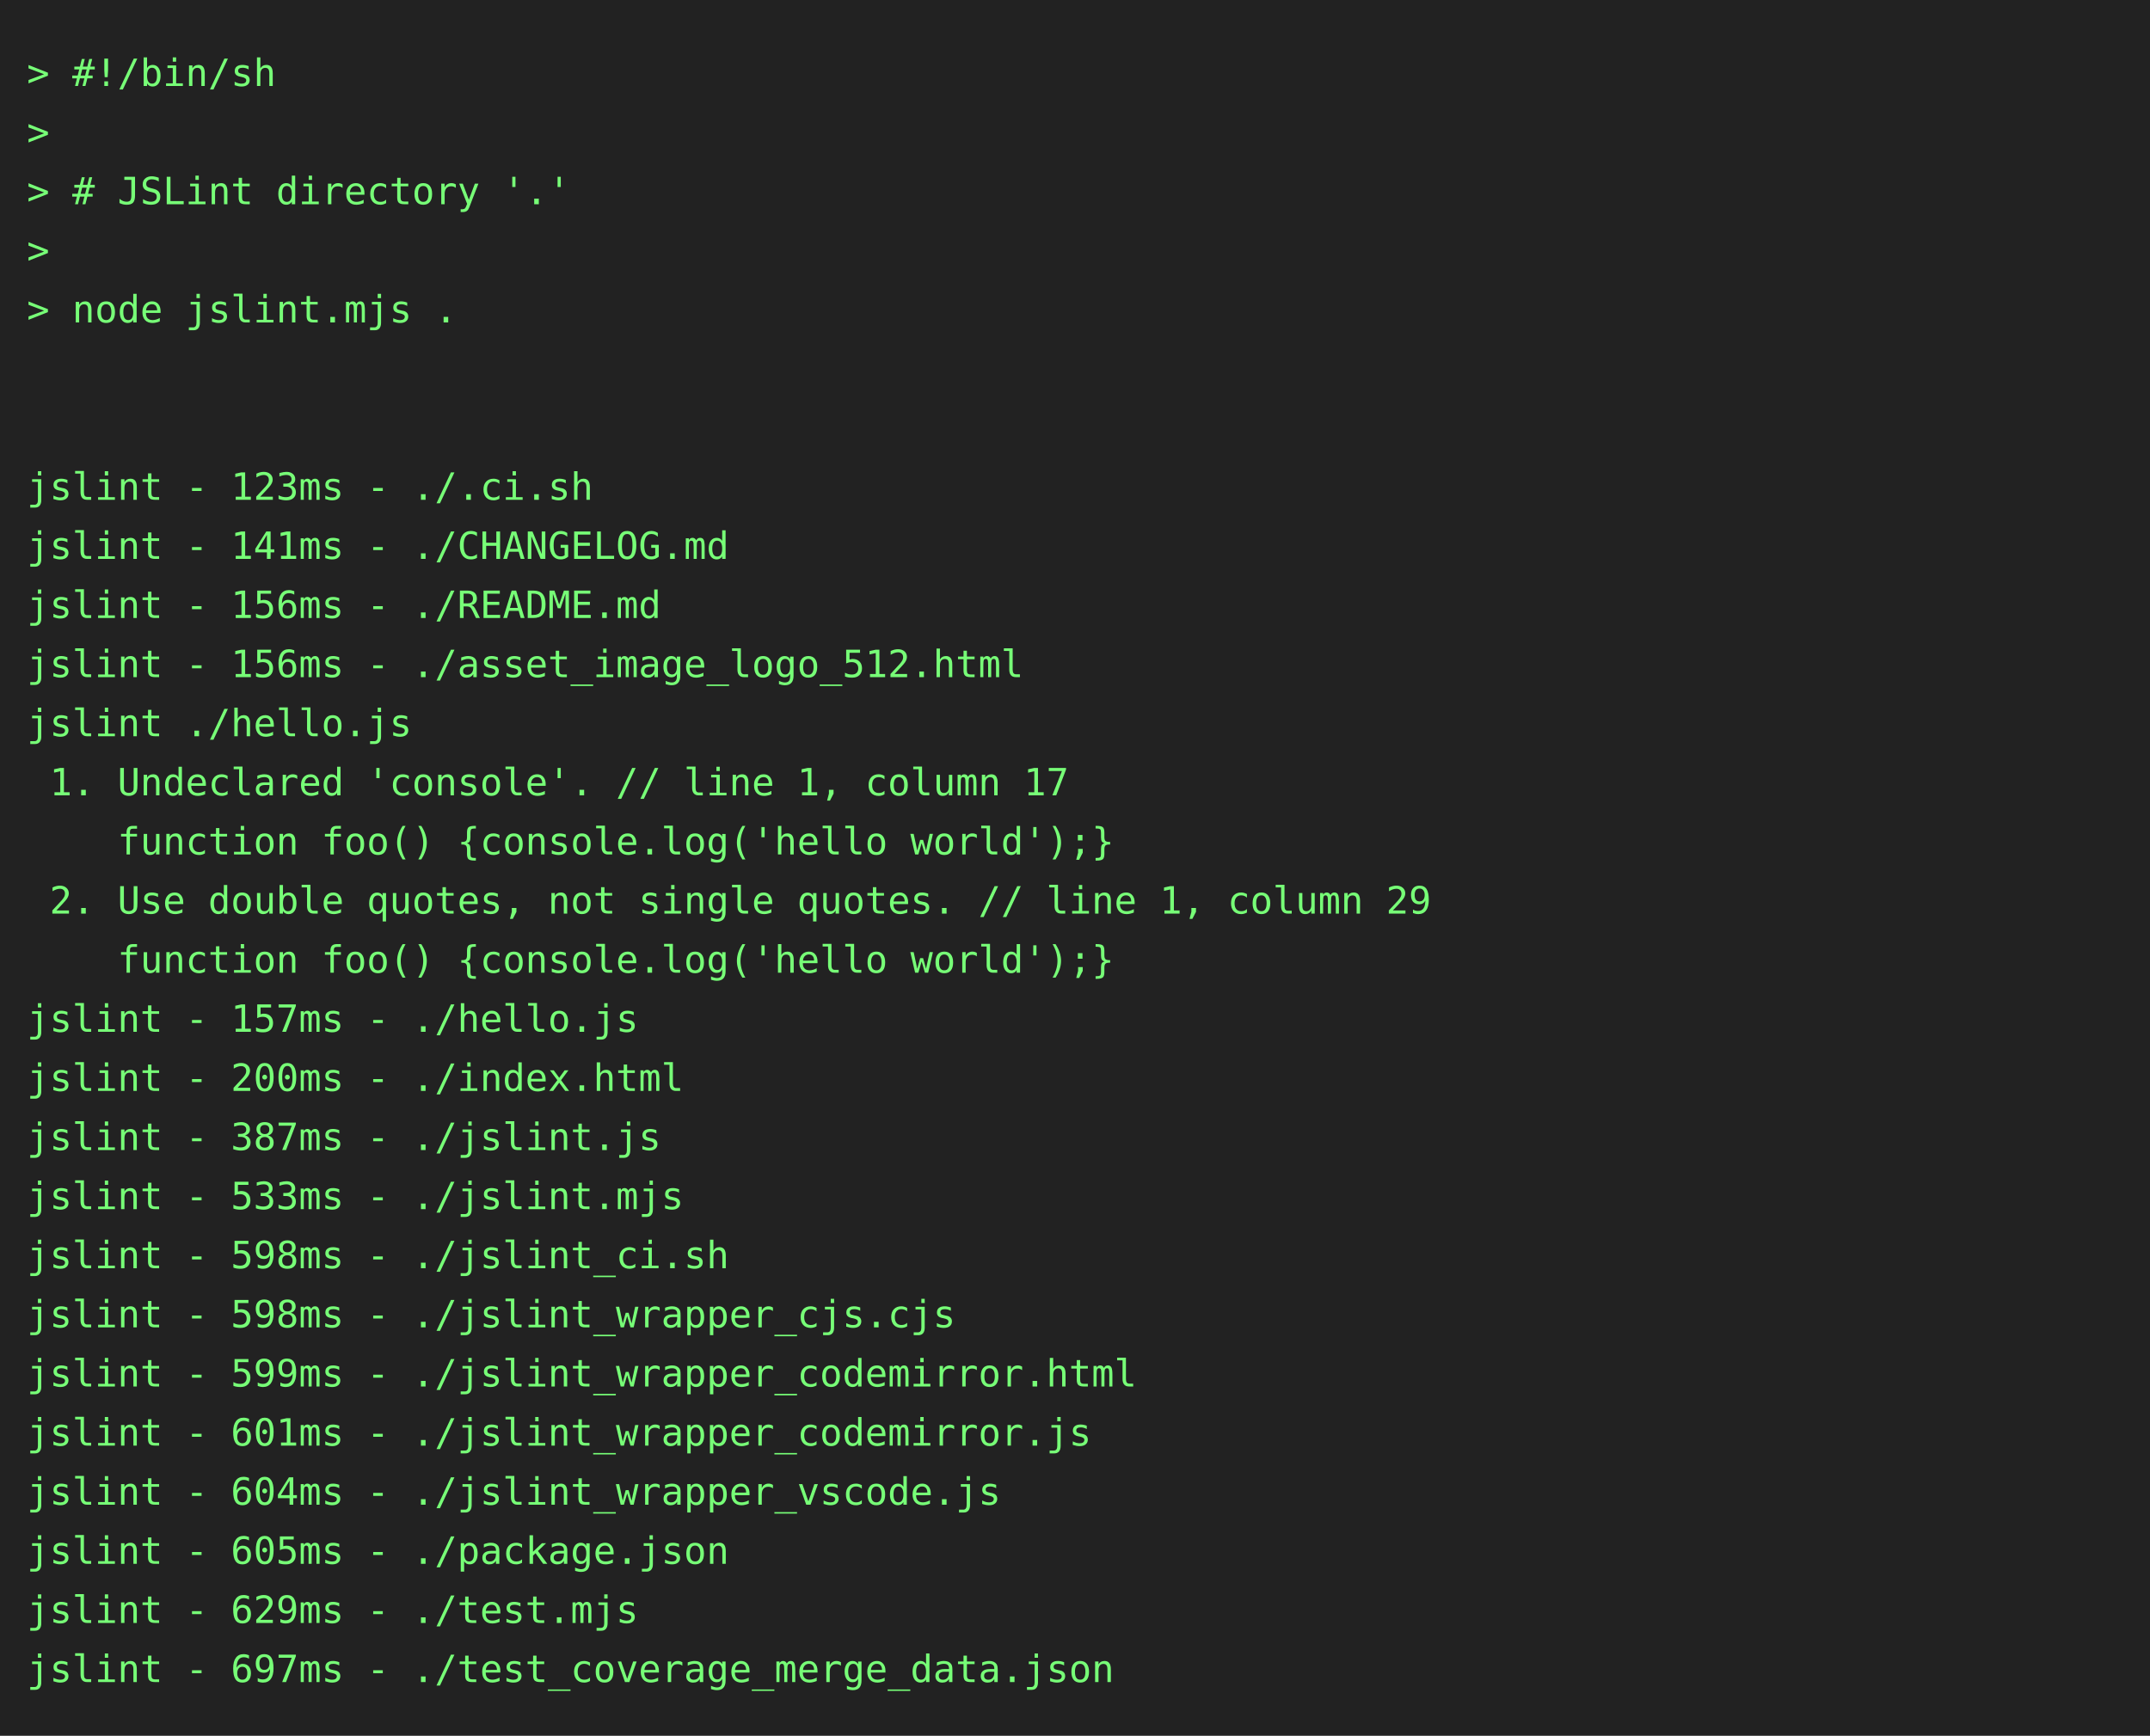
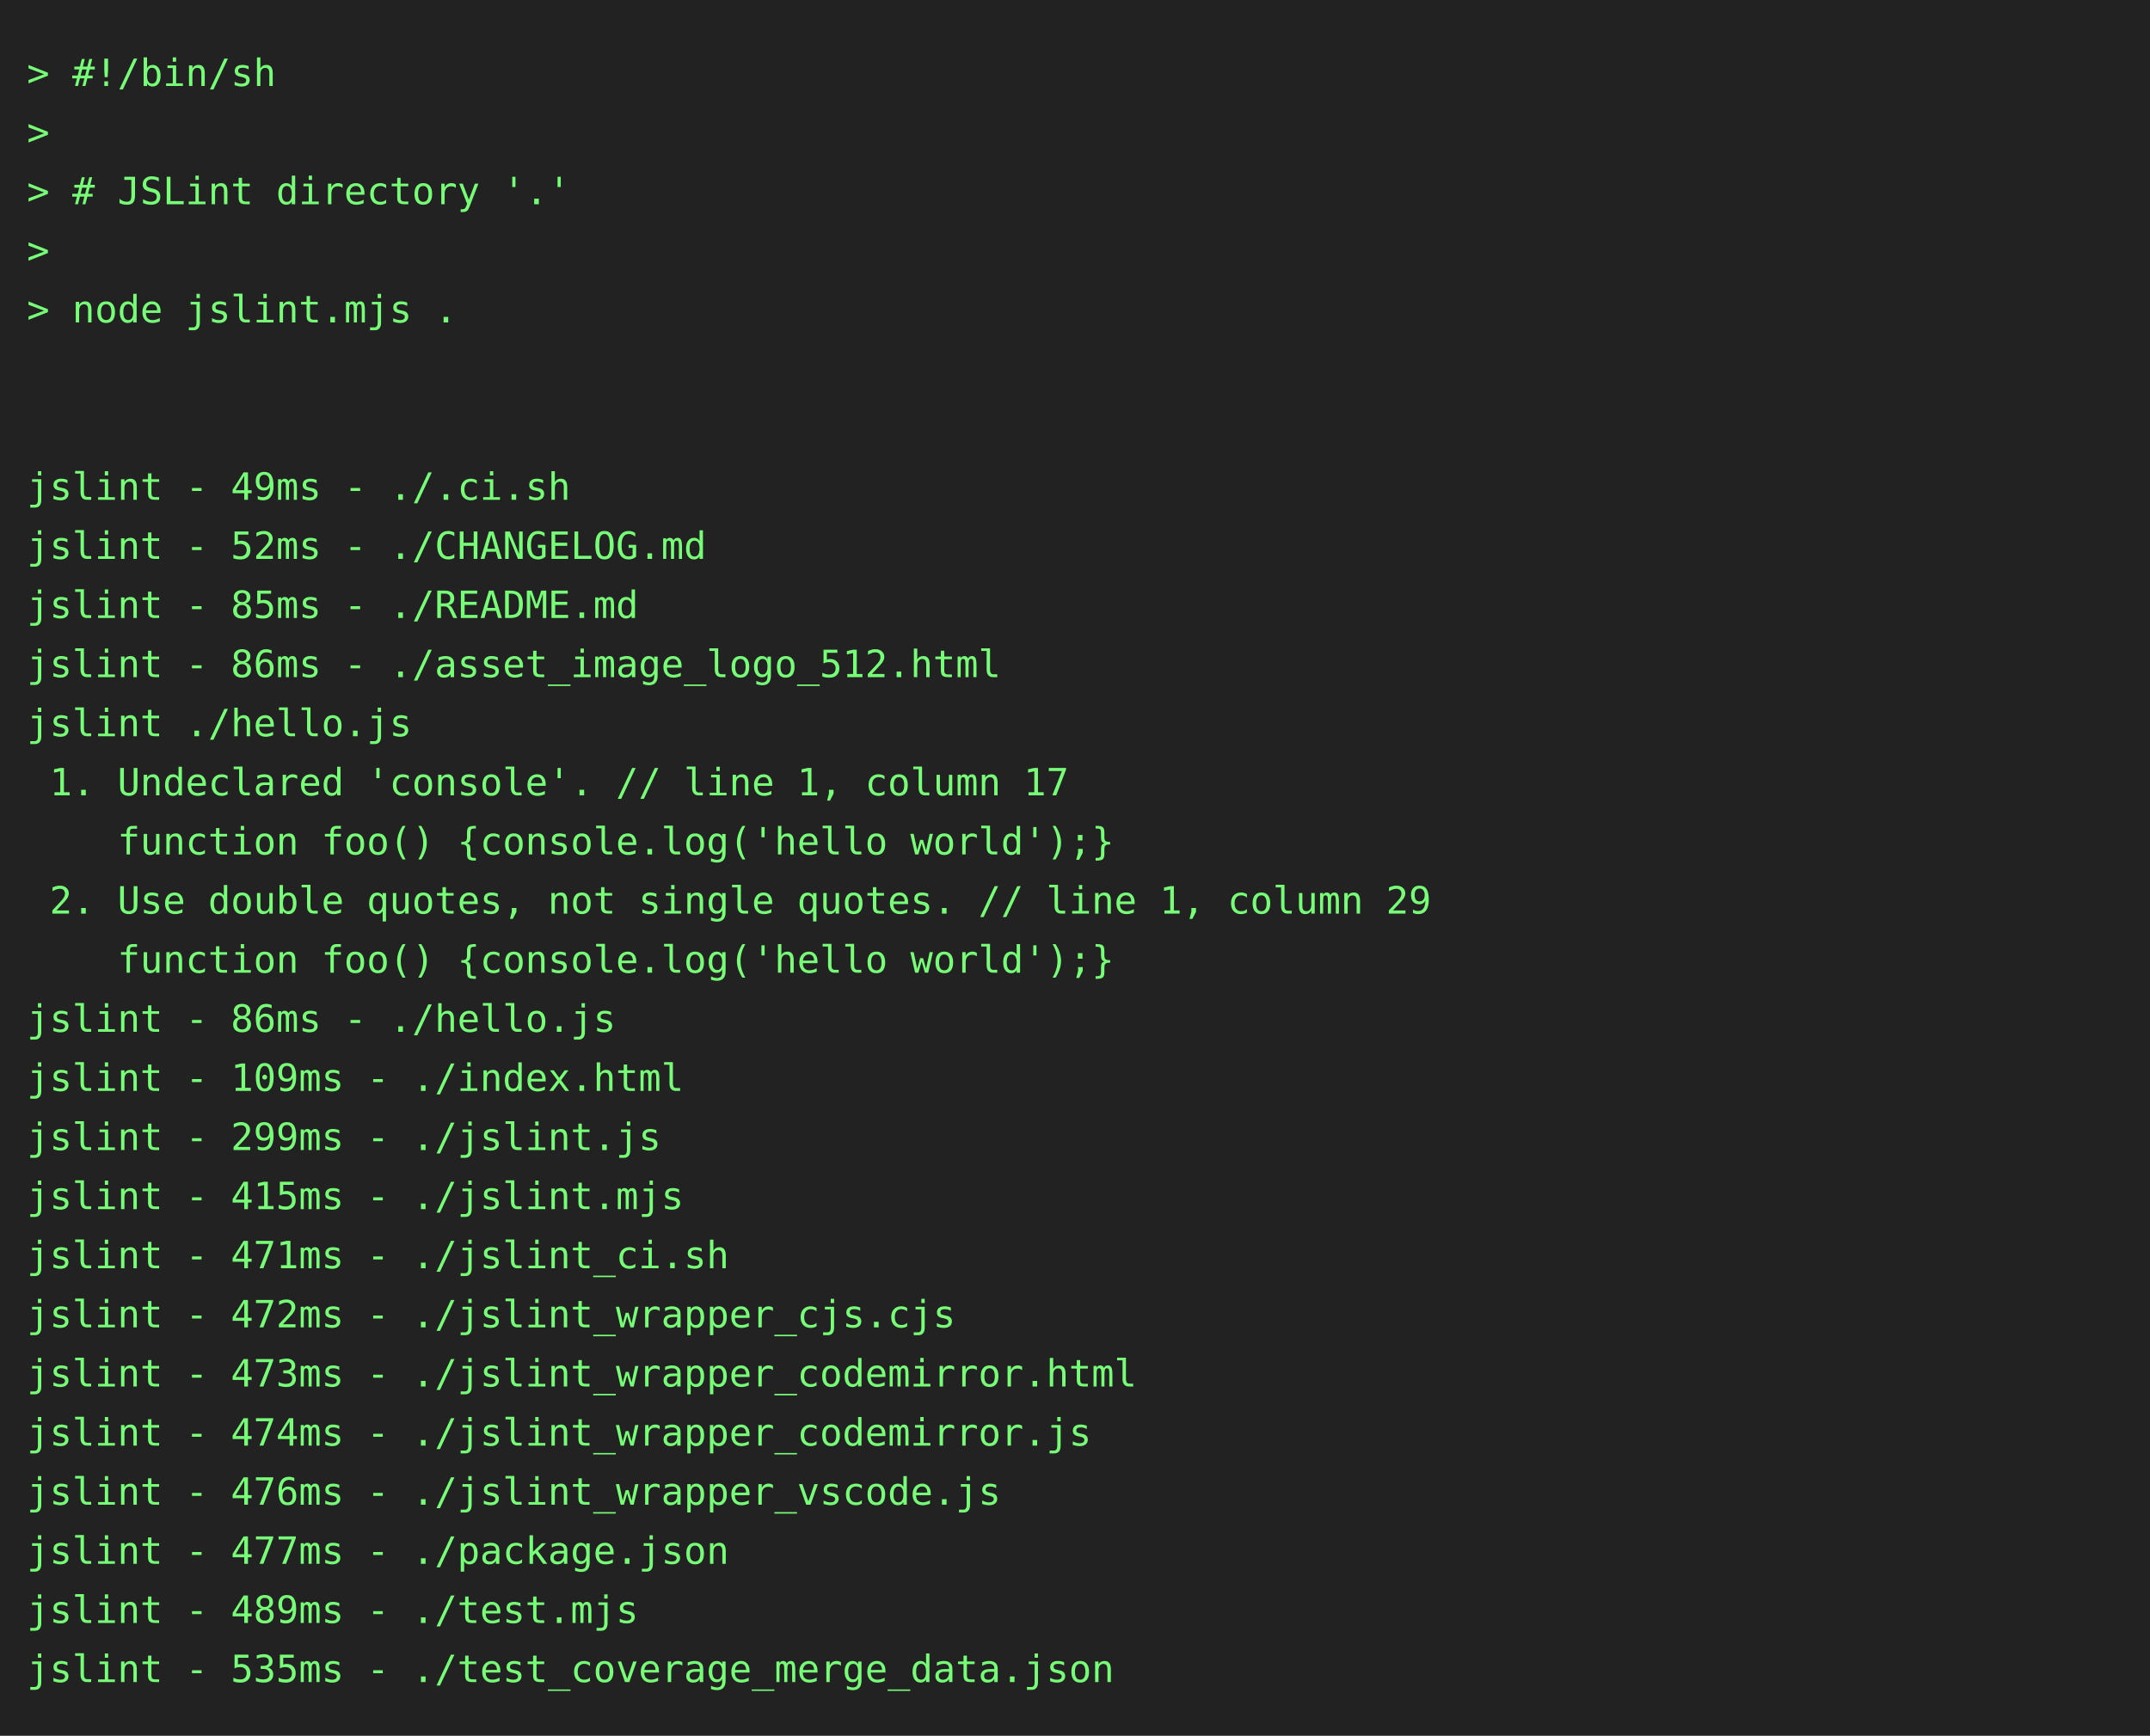
<svg xmlns="http://www.w3.org/2000/svg" height="646" width="800">
  <rect height="646" fill="#222" width="800" />
  <text fill="#7f7" font-family="consolas, menlo, monospace" font-size="14" xml:space="preserve">
    <tspan lengthAdjust="spacingAndGlyphs" textLength="768" x="10" y="32">&gt; #!/bin/sh                                                                                      </tspan>
    <tspan lengthAdjust="spacingAndGlyphs" textLength="768" x="10" y="54">&gt;                                                                                                </tspan>
    <tspan lengthAdjust="spacingAndGlyphs" textLength="768" x="10" y="76">&gt; # JSLint directory '.'                                                                         </tspan>
    <tspan lengthAdjust="spacingAndGlyphs" textLength="768" x="10" y="98">&gt;                                                                                                </tspan>
    <tspan lengthAdjust="spacingAndGlyphs" textLength="768" x="10" y="120">&gt; node jslint.mjs .                                                                              </tspan>
    <tspan lengthAdjust="spacingAndGlyphs" textLength="768" x="10" y="142">                                                                                                 </tspan>
    <tspan lengthAdjust="spacingAndGlyphs" textLength="768" x="10" y="164">                                                                                                 </tspan>
-     <tspan lengthAdjust="spacingAndGlyphs" textLength="768" x="10" y="186">jslint - 123ms - ./.ci.sh                                                                        </tspan>
-     <tspan lengthAdjust="spacingAndGlyphs" textLength="768" x="10" y="208">jslint - 141ms - ./CHANGELOG.md                                                                  </tspan>
-     <tspan lengthAdjust="spacingAndGlyphs" textLength="768" x="10" y="230">jslint - 156ms - ./README.md                                                                     </tspan>
-     <tspan lengthAdjust="spacingAndGlyphs" textLength="768" x="10" y="252">jslint - 156ms - ./asset_image_logo_512.html                                                     </tspan>
+     <tspan lengthAdjust="spacingAndGlyphs" textLength="768" x="10" y="186">jslint - 49ms - ./.ci.sh                                                                         </tspan>
+     <tspan lengthAdjust="spacingAndGlyphs" textLength="768" x="10" y="208">jslint - 52ms - ./CHANGELOG.md                                                                   </tspan>
+     <tspan lengthAdjust="spacingAndGlyphs" textLength="768" x="10" y="230">jslint - 85ms - ./README.md                                                                      </tspan>
+     <tspan lengthAdjust="spacingAndGlyphs" textLength="768" x="10" y="252">jslint - 86ms - ./asset_image_logo_512.html                                                      </tspan>
    <tspan lengthAdjust="spacingAndGlyphs" textLength="768" x="10" y="274">jslint ./hello.js                                                                                </tspan>
    <tspan lengthAdjust="spacingAndGlyphs" textLength="768" x="10" y="296"> 1. Undeclared 'console'. // line 1, column 17                                                   </tspan>
    <tspan lengthAdjust="spacingAndGlyphs" textLength="768" x="10" y="318">    function foo() {console.log('hello world');}                                                 </tspan>
    <tspan lengthAdjust="spacingAndGlyphs" textLength="768" x="10" y="340"> 2. Use double quotes, not single quotes. // line 1, column 29                                   </tspan>
    <tspan lengthAdjust="spacingAndGlyphs" textLength="768" x="10" y="362">    function foo() {console.log('hello world');}                                                 </tspan>
-     <tspan lengthAdjust="spacingAndGlyphs" textLength="768" x="10" y="384">jslint - 157ms - ./hello.js                                                                      </tspan>
-     <tspan lengthAdjust="spacingAndGlyphs" textLength="768" x="10" y="406">jslint - 200ms - ./index.html                                                                    </tspan>
-     <tspan lengthAdjust="spacingAndGlyphs" textLength="768" x="10" y="428">jslint - 387ms - ./jslint.js                                                                     </tspan>
-     <tspan lengthAdjust="spacingAndGlyphs" textLength="768" x="10" y="450">jslint - 533ms - ./jslint.mjs                                                                    </tspan>
-     <tspan lengthAdjust="spacingAndGlyphs" textLength="768" x="10" y="472">jslint - 598ms - ./jslint_ci.sh                                                                  </tspan>
-     <tspan lengthAdjust="spacingAndGlyphs" textLength="768" x="10" y="494">jslint - 598ms - ./jslint_wrapper_cjs.cjs                                                        </tspan>
-     <tspan lengthAdjust="spacingAndGlyphs" textLength="768" x="10" y="516">jslint - 599ms - ./jslint_wrapper_codemirror.html                                                </tspan>
-     <tspan lengthAdjust="spacingAndGlyphs" textLength="768" x="10" y="538">jslint - 601ms - ./jslint_wrapper_codemirror.js                                                  </tspan>
-     <tspan lengthAdjust="spacingAndGlyphs" textLength="768" x="10" y="560">jslint - 604ms - ./jslint_wrapper_vscode.js                                                      </tspan>
-     <tspan lengthAdjust="spacingAndGlyphs" textLength="768" x="10" y="582">jslint - 605ms - ./package.json                                                                  </tspan>
-     <tspan lengthAdjust="spacingAndGlyphs" textLength="768" x="10" y="604">jslint - 629ms - ./test.mjs                                                                      </tspan>
-     <tspan lengthAdjust="spacingAndGlyphs" textLength="768" x="10" y="626">jslint - 697ms - ./test_coverage_merge_data.json                                                 </tspan>
+     <tspan lengthAdjust="spacingAndGlyphs" textLength="768" x="10" y="384">jslint - 86ms - ./hello.js                                                                       </tspan>
+     <tspan lengthAdjust="spacingAndGlyphs" textLength="768" x="10" y="406">jslint - 109ms - ./index.html                                                                    </tspan>
+     <tspan lengthAdjust="spacingAndGlyphs" textLength="768" x="10" y="428">jslint - 299ms - ./jslint.js                                                                     </tspan>
+     <tspan lengthAdjust="spacingAndGlyphs" textLength="768" x="10" y="450">jslint - 415ms - ./jslint.mjs                                                                    </tspan>
+     <tspan lengthAdjust="spacingAndGlyphs" textLength="768" x="10" y="472">jslint - 471ms - ./jslint_ci.sh                                                                  </tspan>
+     <tspan lengthAdjust="spacingAndGlyphs" textLength="768" x="10" y="494">jslint - 472ms - ./jslint_wrapper_cjs.cjs                                                        </tspan>
+     <tspan lengthAdjust="spacingAndGlyphs" textLength="768" x="10" y="516">jslint - 473ms - ./jslint_wrapper_codemirror.html                                                </tspan>
+     <tspan lengthAdjust="spacingAndGlyphs" textLength="768" x="10" y="538">jslint - 474ms - ./jslint_wrapper_codemirror.js                                                  </tspan>
+     <tspan lengthAdjust="spacingAndGlyphs" textLength="768" x="10" y="560">jslint - 476ms - ./jslint_wrapper_vscode.js                                                      </tspan>
+     <tspan lengthAdjust="spacingAndGlyphs" textLength="768" x="10" y="582">jslint - 477ms - ./package.json                                                                  </tspan>
+     <tspan lengthAdjust="spacingAndGlyphs" textLength="768" x="10" y="604">jslint - 489ms - ./test.mjs                                                                      </tspan>
+     <tspan lengthAdjust="spacingAndGlyphs" textLength="768" x="10" y="626">jslint - 535ms - ./test_coverage_merge_data.json                                                 </tspan>
  </text>
</svg>
